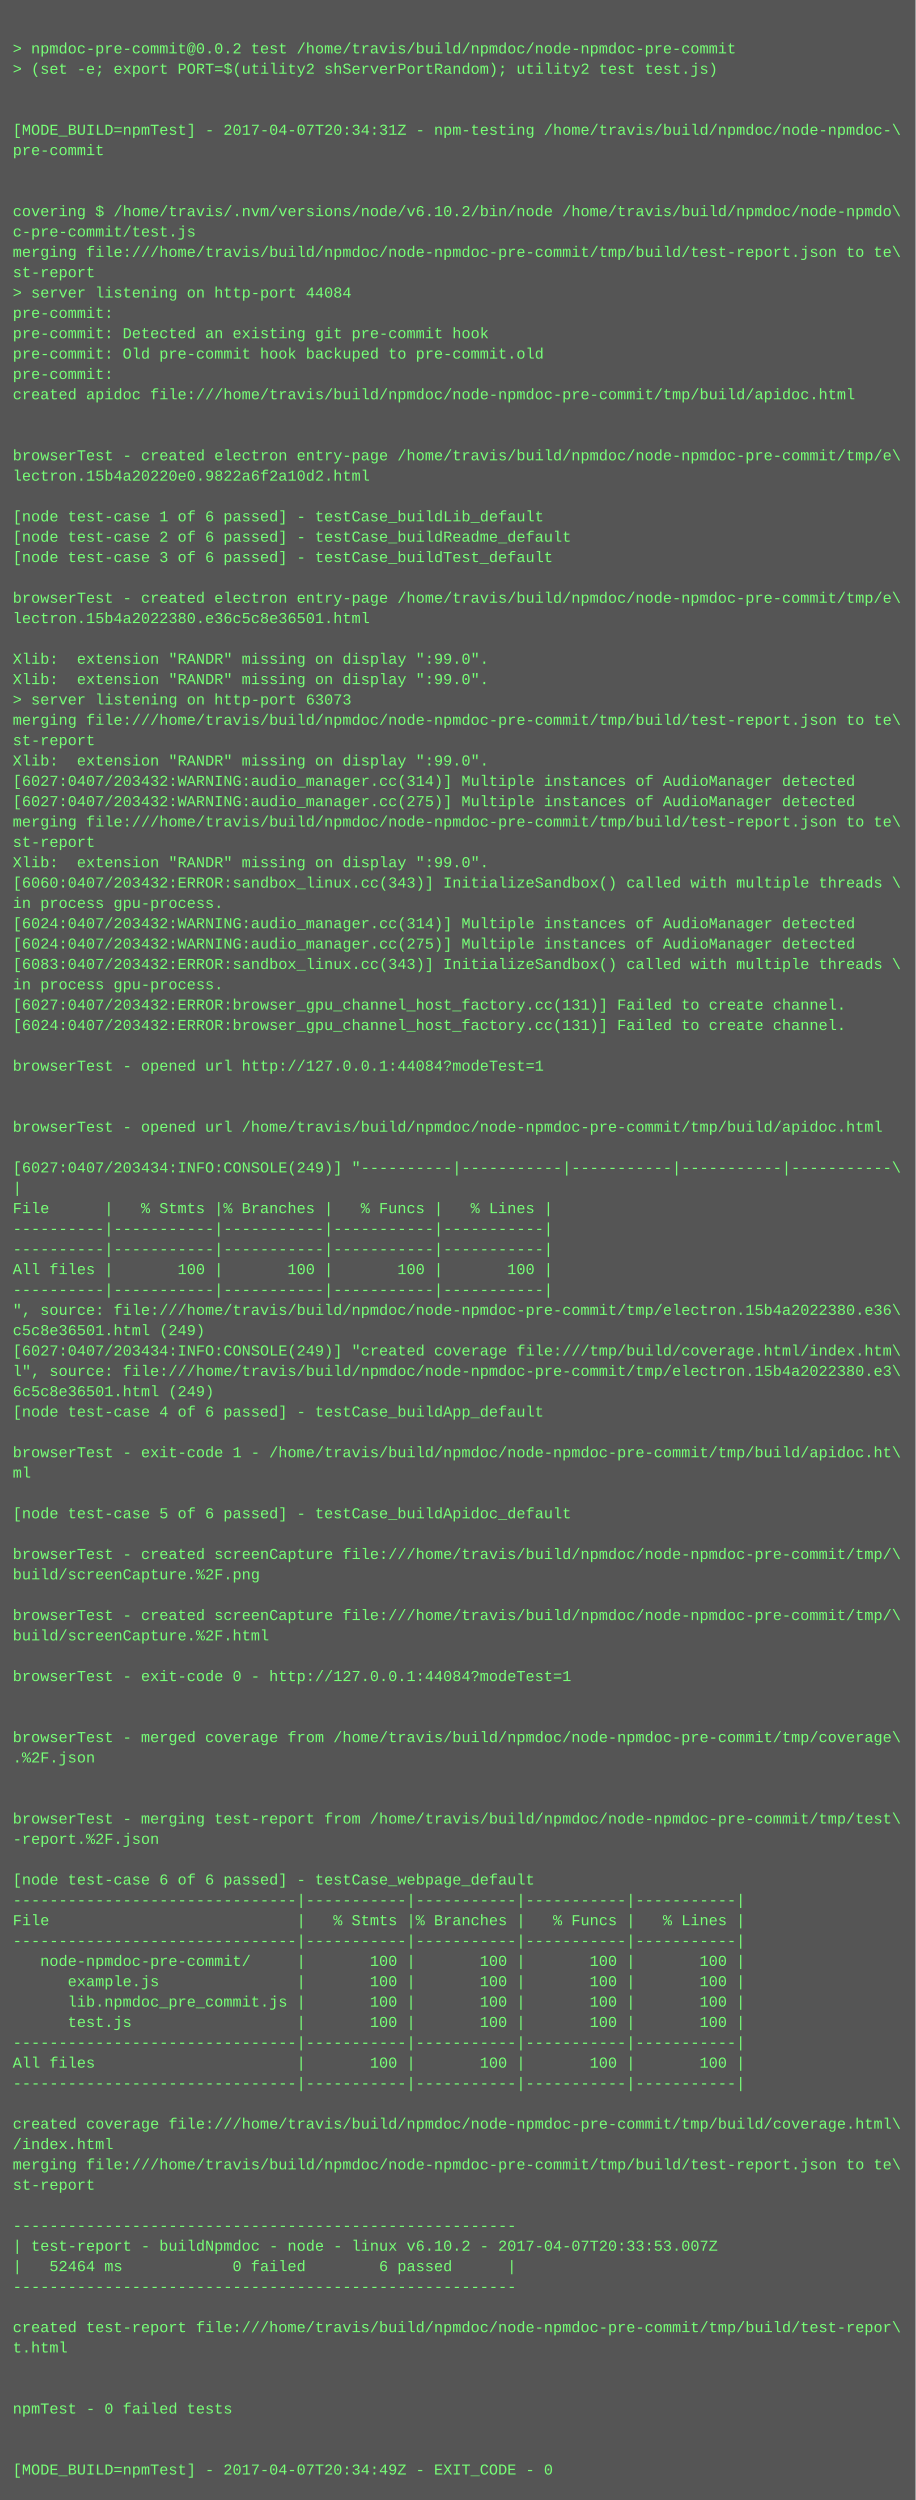
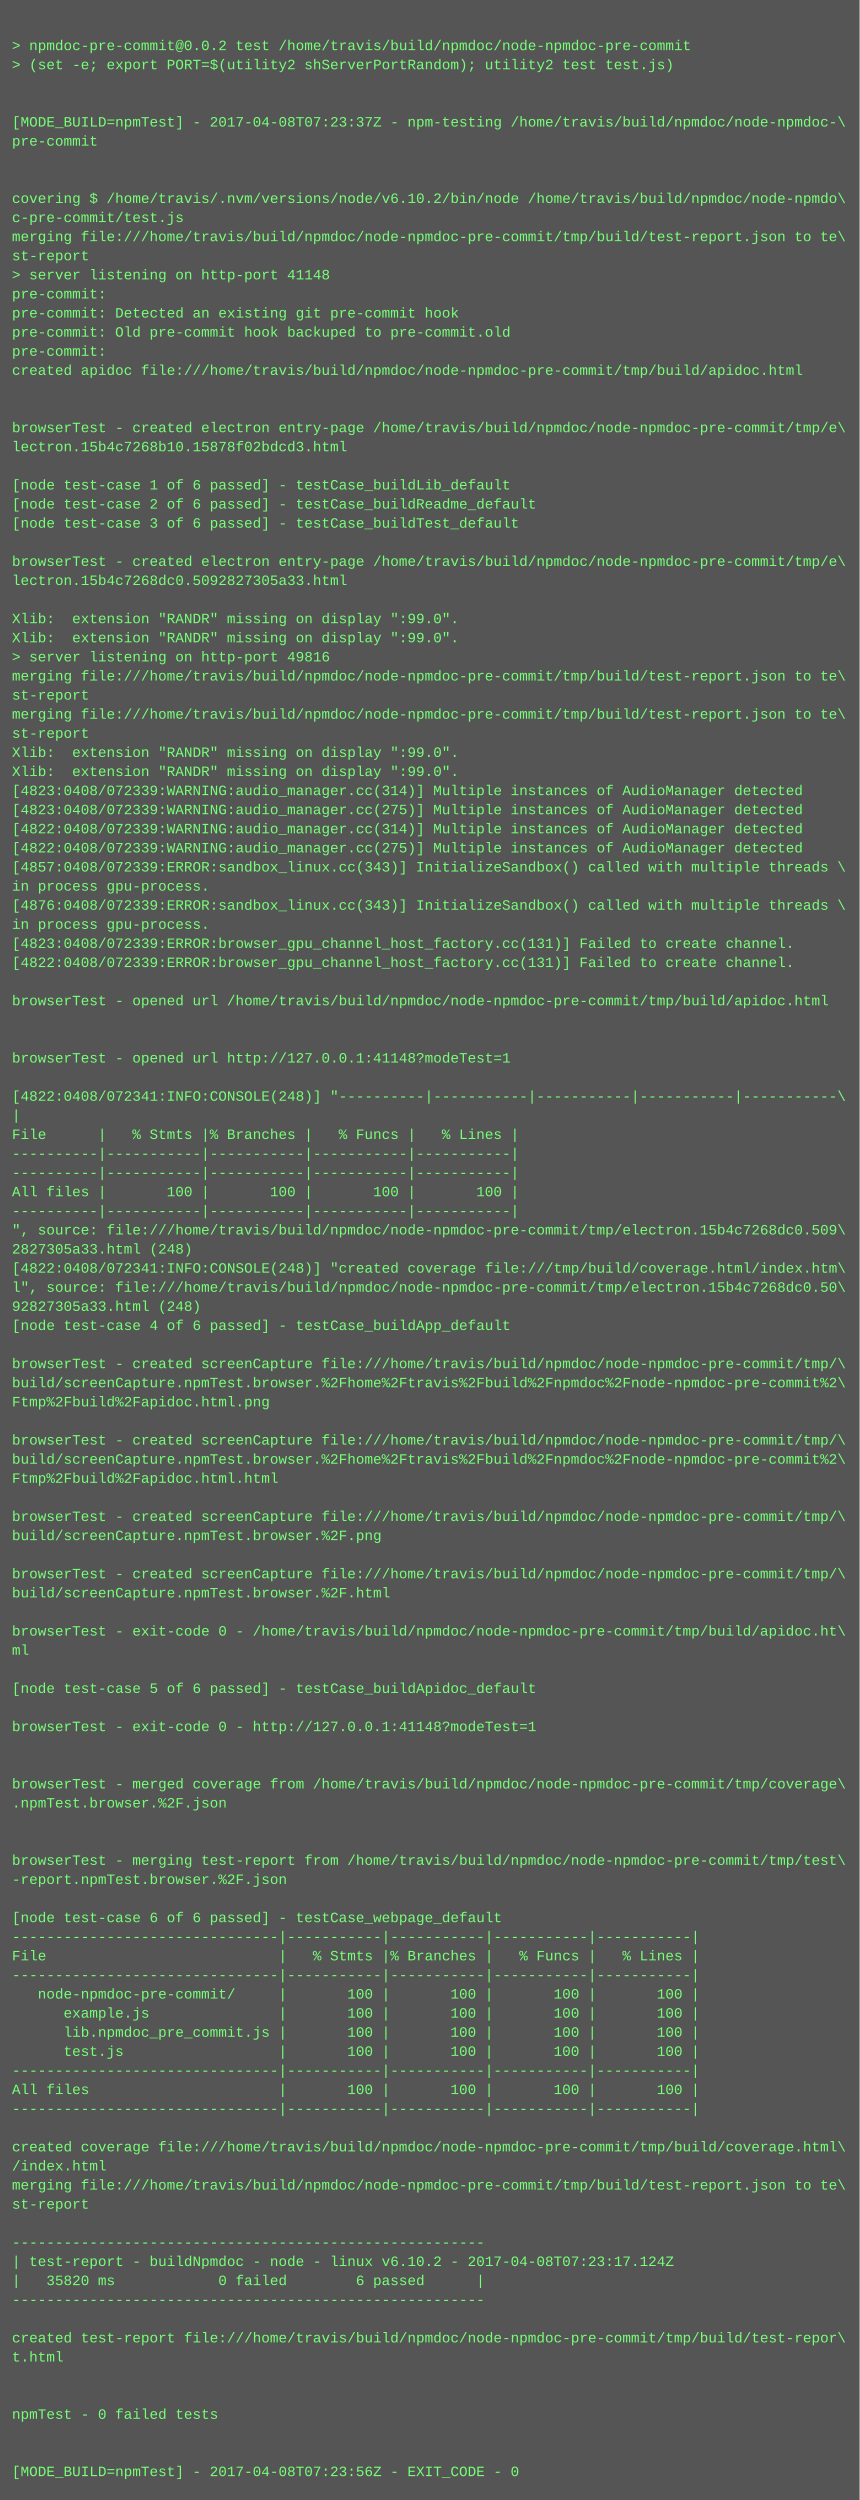
- <svg xmlns="http://www.w3.org/2000/svg" height="1966" width="720">
-   <rect height="1966" fill="#555" width="720" />
+ <svg xmlns="http://www.w3.org/2000/svg" height="2094" width="720">
+   <rect height="2094" fill="#555" width="720" />
  <text fill="#7f7" font-family="Courier New" font-size="12" xml:space="preserve">
    <tspan x="10" y="26" />
    <tspan x="10" y="42">&gt; npmdoc-pre-commit@0.0.2 test /home/travis/build/npmdoc/node-npmdoc-pre-commit</tspan>
    <tspan x="10" y="58">&gt; (set -e; export PORT=$(utility2 shServerPortRandom); utility2 test test.js)</tspan>
    <tspan x="10" y="74" />
    <tspan x="10" y="90" />
-     <tspan x="10" y="106">[MODE_BUILD=npmTest] - 2017-04-07T20:34:31Z - npm-testing /home/travis/build/npmdoc/node-npmdoc-\</tspan>
+     <tspan x="10" y="106">[MODE_BUILD=npmTest] - 2017-04-08T07:23:37Z - npm-testing /home/travis/build/npmdoc/node-npmdoc-\</tspan>
    <tspan x="10" y="122">pre-commit</tspan>
    <tspan x="10" y="138" />
    <tspan x="10" y="154" />
    <tspan x="10" y="170">covering $ /home/travis/.nvm/versions/node/v6.10.2/bin/node /home/travis/build/npmdoc/node-npmdo\</tspan>
    <tspan x="10" y="186">c-pre-commit/test.js</tspan>
    <tspan x="10" y="202">merging file:///home/travis/build/npmdoc/node-npmdoc-pre-commit/tmp/build/test-report.json to te\</tspan>
    <tspan x="10" y="218">st-report</tspan>
-     <tspan x="10" y="234">&gt; server listening on http-port 44084</tspan>
+     <tspan x="10" y="234">&gt; server listening on http-port 41148</tspan>
    <tspan x="10" y="250">pre-commit:</tspan>
    <tspan x="10" y="266">pre-commit: Detected an existing git pre-commit hook</tspan>
    <tspan x="10" y="282">pre-commit: Old pre-commit hook backuped to pre-commit.old</tspan>
    <tspan x="10" y="298">pre-commit:</tspan>
    <tspan x="10" y="314">created apidoc file:///home/travis/build/npmdoc/node-npmdoc-pre-commit/tmp/build/apidoc.html</tspan>
    <tspan x="10" y="330" />
    <tspan x="10" y="346" />
    <tspan x="10" y="362">browserTest - created electron entry-page /home/travis/build/npmdoc/node-npmdoc-pre-commit/tmp/e\</tspan>
-     <tspan x="10" y="378">lectron.15b4a20220e0.9822a6f2a10d2.html</tspan>
+     <tspan x="10" y="378">lectron.15b4c7268b10.15878f02bdcd3.html</tspan>
    <tspan x="10" y="394" />
    <tspan x="10" y="410">[node test-case 1 of 6 passed] - testCase_buildLib_default</tspan>
    <tspan x="10" y="426">[node test-case 2 of 6 passed] - testCase_buildReadme_default</tspan>
    <tspan x="10" y="442">[node test-case 3 of 6 passed] - testCase_buildTest_default</tspan>
    <tspan x="10" y="458" />
    <tspan x="10" y="474">browserTest - created electron entry-page /home/travis/build/npmdoc/node-npmdoc-pre-commit/tmp/e\</tspan>
-     <tspan x="10" y="490">lectron.15b4a2022380.e36c5c8e36501.html</tspan>
+     <tspan x="10" y="490">lectron.15b4c7268dc0.5092827305a33.html</tspan>
    <tspan x="10" y="506" />
    <tspan x="10" y="522">Xlib:  extension "RANDR" missing on display ":99.0".</tspan>
    <tspan x="10" y="538">Xlib:  extension "RANDR" missing on display ":99.0".</tspan>
-     <tspan x="10" y="554">&gt; server listening on http-port 63073</tspan>
+     <tspan x="10" y="554">&gt; server listening on http-port 49816</tspan>
    <tspan x="10" y="570">merging file:///home/travis/build/npmdoc/node-npmdoc-pre-commit/tmp/build/test-report.json to te\</tspan>
    <tspan x="10" y="586">st-report</tspan>
-     <tspan x="10" y="602">Xlib:  extension "RANDR" missing on display ":99.0".</tspan>
-     <tspan x="10" y="618">[6027:0407/203432:WARNING:audio_manager.cc(314)] Multiple instances of AudioManager detected</tspan>
-     <tspan x="10" y="634">[6027:0407/203432:WARNING:audio_manager.cc(275)] Multiple instances of AudioManager detected</tspan>
-     <tspan x="10" y="650">merging file:///home/travis/build/npmdoc/node-npmdoc-pre-commit/tmp/build/test-report.json to te\</tspan>
-     <tspan x="10" y="666">st-report</tspan>
-     <tspan x="10" y="682">Xlib:  extension "RANDR" missing on display ":99.0".</tspan>
-     <tspan x="10" y="698">[6060:0407/203432:ERROR:sandbox_linux.cc(343)] InitializeSandbox() called with multiple threads \</tspan>
-     <tspan x="10" y="714">in process gpu-process. </tspan>
-     <tspan x="10" y="730">[6024:0407/203432:WARNING:audio_manager.cc(314)] Multiple instances of AudioManager detected</tspan>
-     <tspan x="10" y="746">[6024:0407/203432:WARNING:audio_manager.cc(275)] Multiple instances of AudioManager detected</tspan>
-     <tspan x="10" y="762">[6083:0407/203432:ERROR:sandbox_linux.cc(343)] InitializeSandbox() called with multiple threads \</tspan>
+     <tspan x="10" y="602">merging file:///home/travis/build/npmdoc/node-npmdoc-pre-commit/tmp/build/test-report.json to te\</tspan>
+     <tspan x="10" y="618">st-report</tspan>
+     <tspan x="10" y="634">Xlib:  extension "RANDR" missing on display ":99.0".</tspan>
+     <tspan x="10" y="650">Xlib:  extension "RANDR" missing on display ":99.0".</tspan>
+     <tspan x="10" y="666">[4823:0408/072339:WARNING:audio_manager.cc(314)] Multiple instances of AudioManager detected</tspan>
+     <tspan x="10" y="682">[4823:0408/072339:WARNING:audio_manager.cc(275)] Multiple instances of AudioManager detected</tspan>
+     <tspan x="10" y="698">[4822:0408/072339:WARNING:audio_manager.cc(314)] Multiple instances of AudioManager detected</tspan>
+     <tspan x="10" y="714">[4822:0408/072339:WARNING:audio_manager.cc(275)] Multiple instances of AudioManager detected</tspan>
+     <tspan x="10" y="730">[4857:0408/072339:ERROR:sandbox_linux.cc(343)] InitializeSandbox() called with multiple threads \</tspan>
+     <tspan x="10" y="746">in process gpu-process. </tspan>
+     <tspan x="10" y="762">[4876:0408/072339:ERROR:sandbox_linux.cc(343)] InitializeSandbox() called with multiple threads \</tspan>
    <tspan x="10" y="778">in process gpu-process. </tspan>
-     <tspan x="10" y="794">[6027:0407/203432:ERROR:browser_gpu_channel_host_factory.cc(131)] Failed to create channel.</tspan>
-     <tspan x="10" y="810">[6024:0407/203432:ERROR:browser_gpu_channel_host_factory.cc(131)] Failed to create channel.</tspan>
+     <tspan x="10" y="794">[4823:0408/072339:ERROR:browser_gpu_channel_host_factory.cc(131)] Failed to create channel.</tspan>
+     <tspan x="10" y="810">[4822:0408/072339:ERROR:browser_gpu_channel_host_factory.cc(131)] Failed to create channel.</tspan>
    <tspan x="10" y="826" />
-     <tspan x="10" y="842">browserTest - opened url http://127.0.0.1:44084?modeTest=1</tspan>
+     <tspan x="10" y="842">browserTest - opened url /home/travis/build/npmdoc/node-npmdoc-pre-commit/tmp/build/apidoc.html</tspan>
    <tspan x="10" y="858" />
    <tspan x="10" y="874" />
-     <tspan x="10" y="890">browserTest - opened url /home/travis/build/npmdoc/node-npmdoc-pre-commit/tmp/build/apidoc.html</tspan>
+     <tspan x="10" y="890">browserTest - opened url http://127.0.0.1:41148?modeTest=1</tspan>
    <tspan x="10" y="906" />
-     <tspan x="10" y="922">[6027:0407/203434:INFO:CONSOLE(249)] "----------|-----------|-----------|-----------|-----------\</tspan>
+     <tspan x="10" y="922">[4822:0408/072341:INFO:CONSOLE(248)] "----------|-----------|-----------|-----------|-----------\</tspan>
    <tspan x="10" y="938">|</tspan>
    <tspan x="10" y="954">File      |   % Stmts |% Branches |   % Funcs |   % Lines |</tspan>
    <tspan x="10" y="970">----------|-----------|-----------|-----------|-----------|</tspan>
    <tspan x="10" y="986">----------|-----------|-----------|-----------|-----------|</tspan>
    <tspan x="10" y="1002">All files |       100 |       100 |       100 |       100 |</tspan>
    <tspan x="10" y="1018">----------|-----------|-----------|-----------|-----------|</tspan>
-     <tspan x="10" y="1034">", source: file:///home/travis/build/npmdoc/node-npmdoc-pre-commit/tmp/electron.15b4a2022380.e36\</tspan>
-     <tspan x="10" y="1050">c5c8e36501.html (249)</tspan>
-     <tspan x="10" y="1066">[6027:0407/203434:INFO:CONSOLE(249)] "created coverage file:///tmp/build/coverage.html/index.htm\</tspan>
-     <tspan x="10" y="1082">l", source: file:///home/travis/build/npmdoc/node-npmdoc-pre-commit/tmp/electron.15b4a2022380.e3\</tspan>
-     <tspan x="10" y="1098">6c5c8e36501.html (249)</tspan>
+     <tspan x="10" y="1034">", source: file:///home/travis/build/npmdoc/node-npmdoc-pre-commit/tmp/electron.15b4c7268dc0.509\</tspan>
+     <tspan x="10" y="1050">2827305a33.html (248)</tspan>
+     <tspan x="10" y="1066">[4822:0408/072341:INFO:CONSOLE(248)] "created coverage file:///tmp/build/coverage.html/index.htm\</tspan>
+     <tspan x="10" y="1082">l", source: file:///home/travis/build/npmdoc/node-npmdoc-pre-commit/tmp/electron.15b4c7268dc0.50\</tspan>
+     <tspan x="10" y="1098">92827305a33.html (248)</tspan>
    <tspan x="10" y="1114">[node test-case 4 of 6 passed] - testCase_buildApp_default</tspan>
    <tspan x="10" y="1130" />
-     <tspan x="10" y="1146">browserTest - exit-code 1 - /home/travis/build/npmdoc/node-npmdoc-pre-commit/tmp/build/apidoc.ht\</tspan>
-     <tspan x="10" y="1162">ml</tspan>
-     <tspan x="10" y="1178" />
-     <tspan x="10" y="1194">[node test-case 5 of 6 passed] - testCase_buildApidoc_default</tspan>
-     <tspan x="10" y="1210" />
-     <tspan x="10" y="1226">browserTest - created screenCapture file:///home/travis/build/npmdoc/node-npmdoc-pre-commit/tmp/\</tspan>
-     <tspan x="10" y="1242">build/screenCapture.%2F.png</tspan>
+     <tspan x="10" y="1146">browserTest - created screenCapture file:///home/travis/build/npmdoc/node-npmdoc-pre-commit/tmp/\</tspan>
+     <tspan x="10" y="1162">build/screenCapture.npmTest.browser.%2Fhome%2Ftravis%2Fbuild%2Fnpmdoc%2Fnode-npmdoc-pre-commit%2\</tspan>
+     <tspan x="10" y="1178">Ftmp%2Fbuild%2Fapidoc.html.png</tspan>
+     <tspan x="10" y="1194" />
+     <tspan x="10" y="1210">browserTest - created screenCapture file:///home/travis/build/npmdoc/node-npmdoc-pre-commit/tmp/\</tspan>
+     <tspan x="10" y="1226">build/screenCapture.npmTest.browser.%2Fhome%2Ftravis%2Fbuild%2Fnpmdoc%2Fnode-npmdoc-pre-commit%2\</tspan>
+     <tspan x="10" y="1242">Ftmp%2Fbuild%2Fapidoc.html.html</tspan>
    <tspan x="10" y="1258" />
    <tspan x="10" y="1274">browserTest - created screenCapture file:///home/travis/build/npmdoc/node-npmdoc-pre-commit/tmp/\</tspan>
-     <tspan x="10" y="1290">build/screenCapture.%2F.html</tspan>
+     <tspan x="10" y="1290">build/screenCapture.npmTest.browser.%2F.png</tspan>
    <tspan x="10" y="1306" />
-     <tspan x="10" y="1322">browserTest - exit-code 0 - http://127.0.0.1:44084?modeTest=1</tspan>
-     <tspan x="10" y="1338" />
+     <tspan x="10" y="1322">browserTest - created screenCapture file:///home/travis/build/npmdoc/node-npmdoc-pre-commit/tmp/\</tspan>
+     <tspan x="10" y="1338">build/screenCapture.npmTest.browser.%2F.html</tspan>
    <tspan x="10" y="1354" />
-     <tspan x="10" y="1370">browserTest - merged coverage from /home/travis/build/npmdoc/node-npmdoc-pre-commit/tmp/coverage\</tspan>
-     <tspan x="10" y="1386">.%2F.json</tspan>
+     <tspan x="10" y="1370">browserTest - exit-code 0 - /home/travis/build/npmdoc/node-npmdoc-pre-commit/tmp/build/apidoc.ht\</tspan>
+     <tspan x="10" y="1386">ml</tspan>
    <tspan x="10" y="1402" />
-     <tspan x="10" y="1418" />
-     <tspan x="10" y="1434">browserTest - merging test-report from /home/travis/build/npmdoc/node-npmdoc-pre-commit/tmp/test\</tspan>
-     <tspan x="10" y="1450">-report.%2F.json</tspan>
+     <tspan x="10" y="1418">[node test-case 5 of 6 passed] - testCase_buildApidoc_default</tspan>
+     <tspan x="10" y="1434" />
+     <tspan x="10" y="1450">browserTest - exit-code 0 - http://127.0.0.1:41148?modeTest=1</tspan>
    <tspan x="10" y="1466" />
-     <tspan x="10" y="1482">[node test-case 6 of 6 passed] - testCase_webpage_default</tspan>
-     <tspan x="10" y="1498">-------------------------------|-----------|-----------|-----------|-----------|</tspan>
-     <tspan x="10" y="1514">File                           |   % Stmts |% Branches |   % Funcs |   % Lines |</tspan>
-     <tspan x="10" y="1530">-------------------------------|-----------|-----------|-----------|-----------|</tspan>
-     <tspan x="10" y="1546">   node-npmdoc-pre-commit/     |       100 |       100 |       100 |       100 |</tspan>
-     <tspan x="10" y="1562">      example.js               |       100 |       100 |       100 |       100 |</tspan>
-     <tspan x="10" y="1578">      lib.npmdoc_pre_commit.js |       100 |       100 |       100 |       100 |</tspan>
-     <tspan x="10" y="1594">      test.js                  |       100 |       100 |       100 |       100 |</tspan>
-     <tspan x="10" y="1610">-------------------------------|-----------|-----------|-----------|-----------|</tspan>
-     <tspan x="10" y="1626">All files                      |       100 |       100 |       100 |       100 |</tspan>
-     <tspan x="10" y="1642">-------------------------------|-----------|-----------|-----------|-----------|</tspan>
-     <tspan x="10" y="1658" />
-     <tspan x="10" y="1674">created coverage file:///home/travis/build/npmdoc/node-npmdoc-pre-commit/tmp/build/coverage.html\</tspan>
-     <tspan x="10" y="1690">/index.html</tspan>
-     <tspan x="10" y="1706">merging file:///home/travis/build/npmdoc/node-npmdoc-pre-commit/tmp/build/test-report.json to te\</tspan>
-     <tspan x="10" y="1722">st-report</tspan>
-     <tspan x="10" y="1738" />
-     <tspan x="10" y="1754">-------------------------------------------------------</tspan>
-     <tspan x="10" y="1770">| test-report - buildNpmdoc - node - linux v6.10.2 - 2017-04-07T20:33:53.007Z</tspan>
-     <tspan x="10" y="1786">|   52464 ms            0 failed        6 passed      |</tspan>
-     <tspan x="10" y="1802">-------------------------------------------------------</tspan>
-     <tspan x="10" y="1818" />
-     <tspan x="10" y="1834">created test-report file:///home/travis/build/npmdoc/node-npmdoc-pre-commit/tmp/build/test-repor\</tspan>
-     <tspan x="10" y="1850">t.html</tspan>
+     <tspan x="10" y="1482" />
+     <tspan x="10" y="1498">browserTest - merged coverage from /home/travis/build/npmdoc/node-npmdoc-pre-commit/tmp/coverage\</tspan>
+     <tspan x="10" y="1514">.npmTest.browser.%2F.json</tspan>
+     <tspan x="10" y="1530" />
+     <tspan x="10" y="1546" />
+     <tspan x="10" y="1562">browserTest - merging test-report from /home/travis/build/npmdoc/node-npmdoc-pre-commit/tmp/test\</tspan>
+     <tspan x="10" y="1578">-report.npmTest.browser.%2F.json</tspan>
+     <tspan x="10" y="1594" />
+     <tspan x="10" y="1610">[node test-case 6 of 6 passed] - testCase_webpage_default</tspan>
+     <tspan x="10" y="1626">-------------------------------|-----------|-----------|-----------|-----------|</tspan>
+     <tspan x="10" y="1642">File                           |   % Stmts |% Branches |   % Funcs |   % Lines |</tspan>
+     <tspan x="10" y="1658">-------------------------------|-----------|-----------|-----------|-----------|</tspan>
+     <tspan x="10" y="1674">   node-npmdoc-pre-commit/     |       100 |       100 |       100 |       100 |</tspan>
+     <tspan x="10" y="1690">      example.js               |       100 |       100 |       100 |       100 |</tspan>
+     <tspan x="10" y="1706">      lib.npmdoc_pre_commit.js |       100 |       100 |       100 |       100 |</tspan>
+     <tspan x="10" y="1722">      test.js                  |       100 |       100 |       100 |       100 |</tspan>
+     <tspan x="10" y="1738">-------------------------------|-----------|-----------|-----------|-----------|</tspan>
+     <tspan x="10" y="1754">All files                      |       100 |       100 |       100 |       100 |</tspan>
+     <tspan x="10" y="1770">-------------------------------|-----------|-----------|-----------|-----------|</tspan>
+     <tspan x="10" y="1786" />
+     <tspan x="10" y="1802">created coverage file:///home/travis/build/npmdoc/node-npmdoc-pre-commit/tmp/build/coverage.html\</tspan>
+     <tspan x="10" y="1818">/index.html</tspan>
+     <tspan x="10" y="1834">merging file:///home/travis/build/npmdoc/node-npmdoc-pre-commit/tmp/build/test-report.json to te\</tspan>
+     <tspan x="10" y="1850">st-report</tspan>
    <tspan x="10" y="1866" />
-     <tspan x="10" y="1882" />
-     <tspan x="10" y="1898">npmTest - 0 failed tests</tspan>
-     <tspan x="10" y="1914" />
-     <tspan x="10" y="1930" />
-     <tspan x="10" y="1946">[MODE_BUILD=npmTest] - 2017-04-07T20:34:49Z - EXIT_CODE - 0</tspan>
+     <tspan x="10" y="1882">-------------------------------------------------------</tspan>
+     <tspan x="10" y="1898">| test-report - buildNpmdoc - node - linux v6.10.2 - 2017-04-08T07:23:17.124Z</tspan>
+     <tspan x="10" y="1914">|   35820 ms            0 failed        6 passed      |</tspan>
+     <tspan x="10" y="1930">-------------------------------------------------------</tspan>
+     <tspan x="10" y="1946" />
+     <tspan x="10" y="1962">created test-report file:///home/travis/build/npmdoc/node-npmdoc-pre-commit/tmp/build/test-repor\</tspan>
+     <tspan x="10" y="1978">t.html</tspan>
+     <tspan x="10" y="1994" />
+     <tspan x="10" y="2010" />
+     <tspan x="10" y="2026">npmTest - 0 failed tests</tspan>
+     <tspan x="10" y="2042" />
+     <tspan x="10" y="2058" />
+     <tspan x="10" y="2074">[MODE_BUILD=npmTest] - 2017-04-08T07:23:56Z - EXIT_CODE - 0</tspan>
  </text>
</svg>
